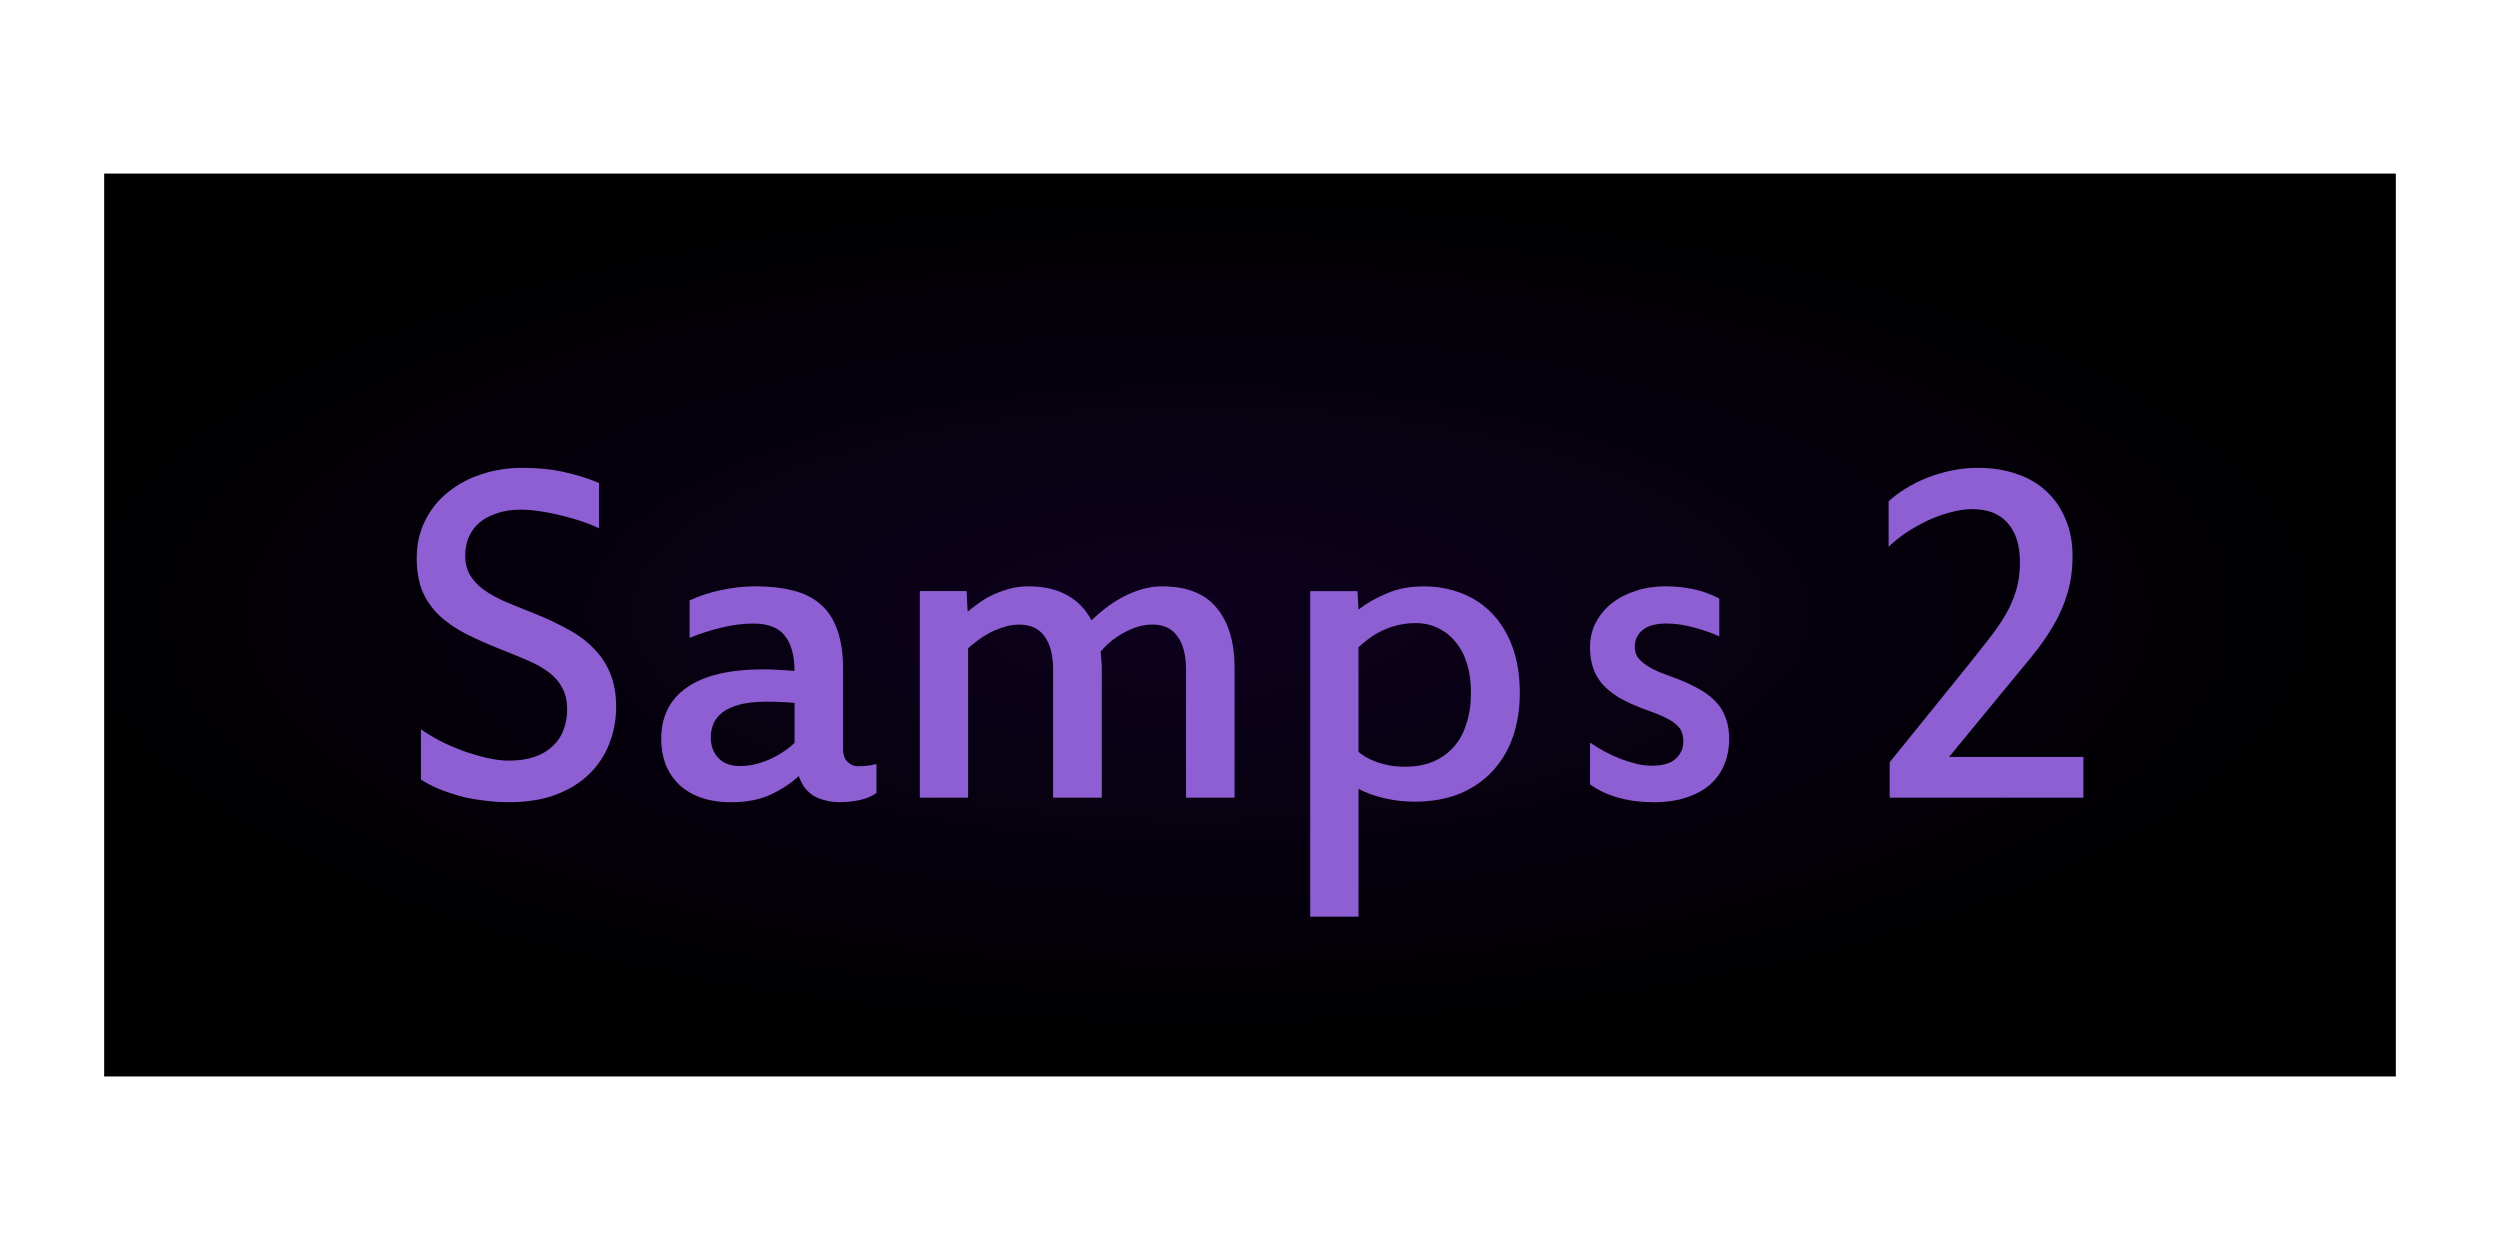
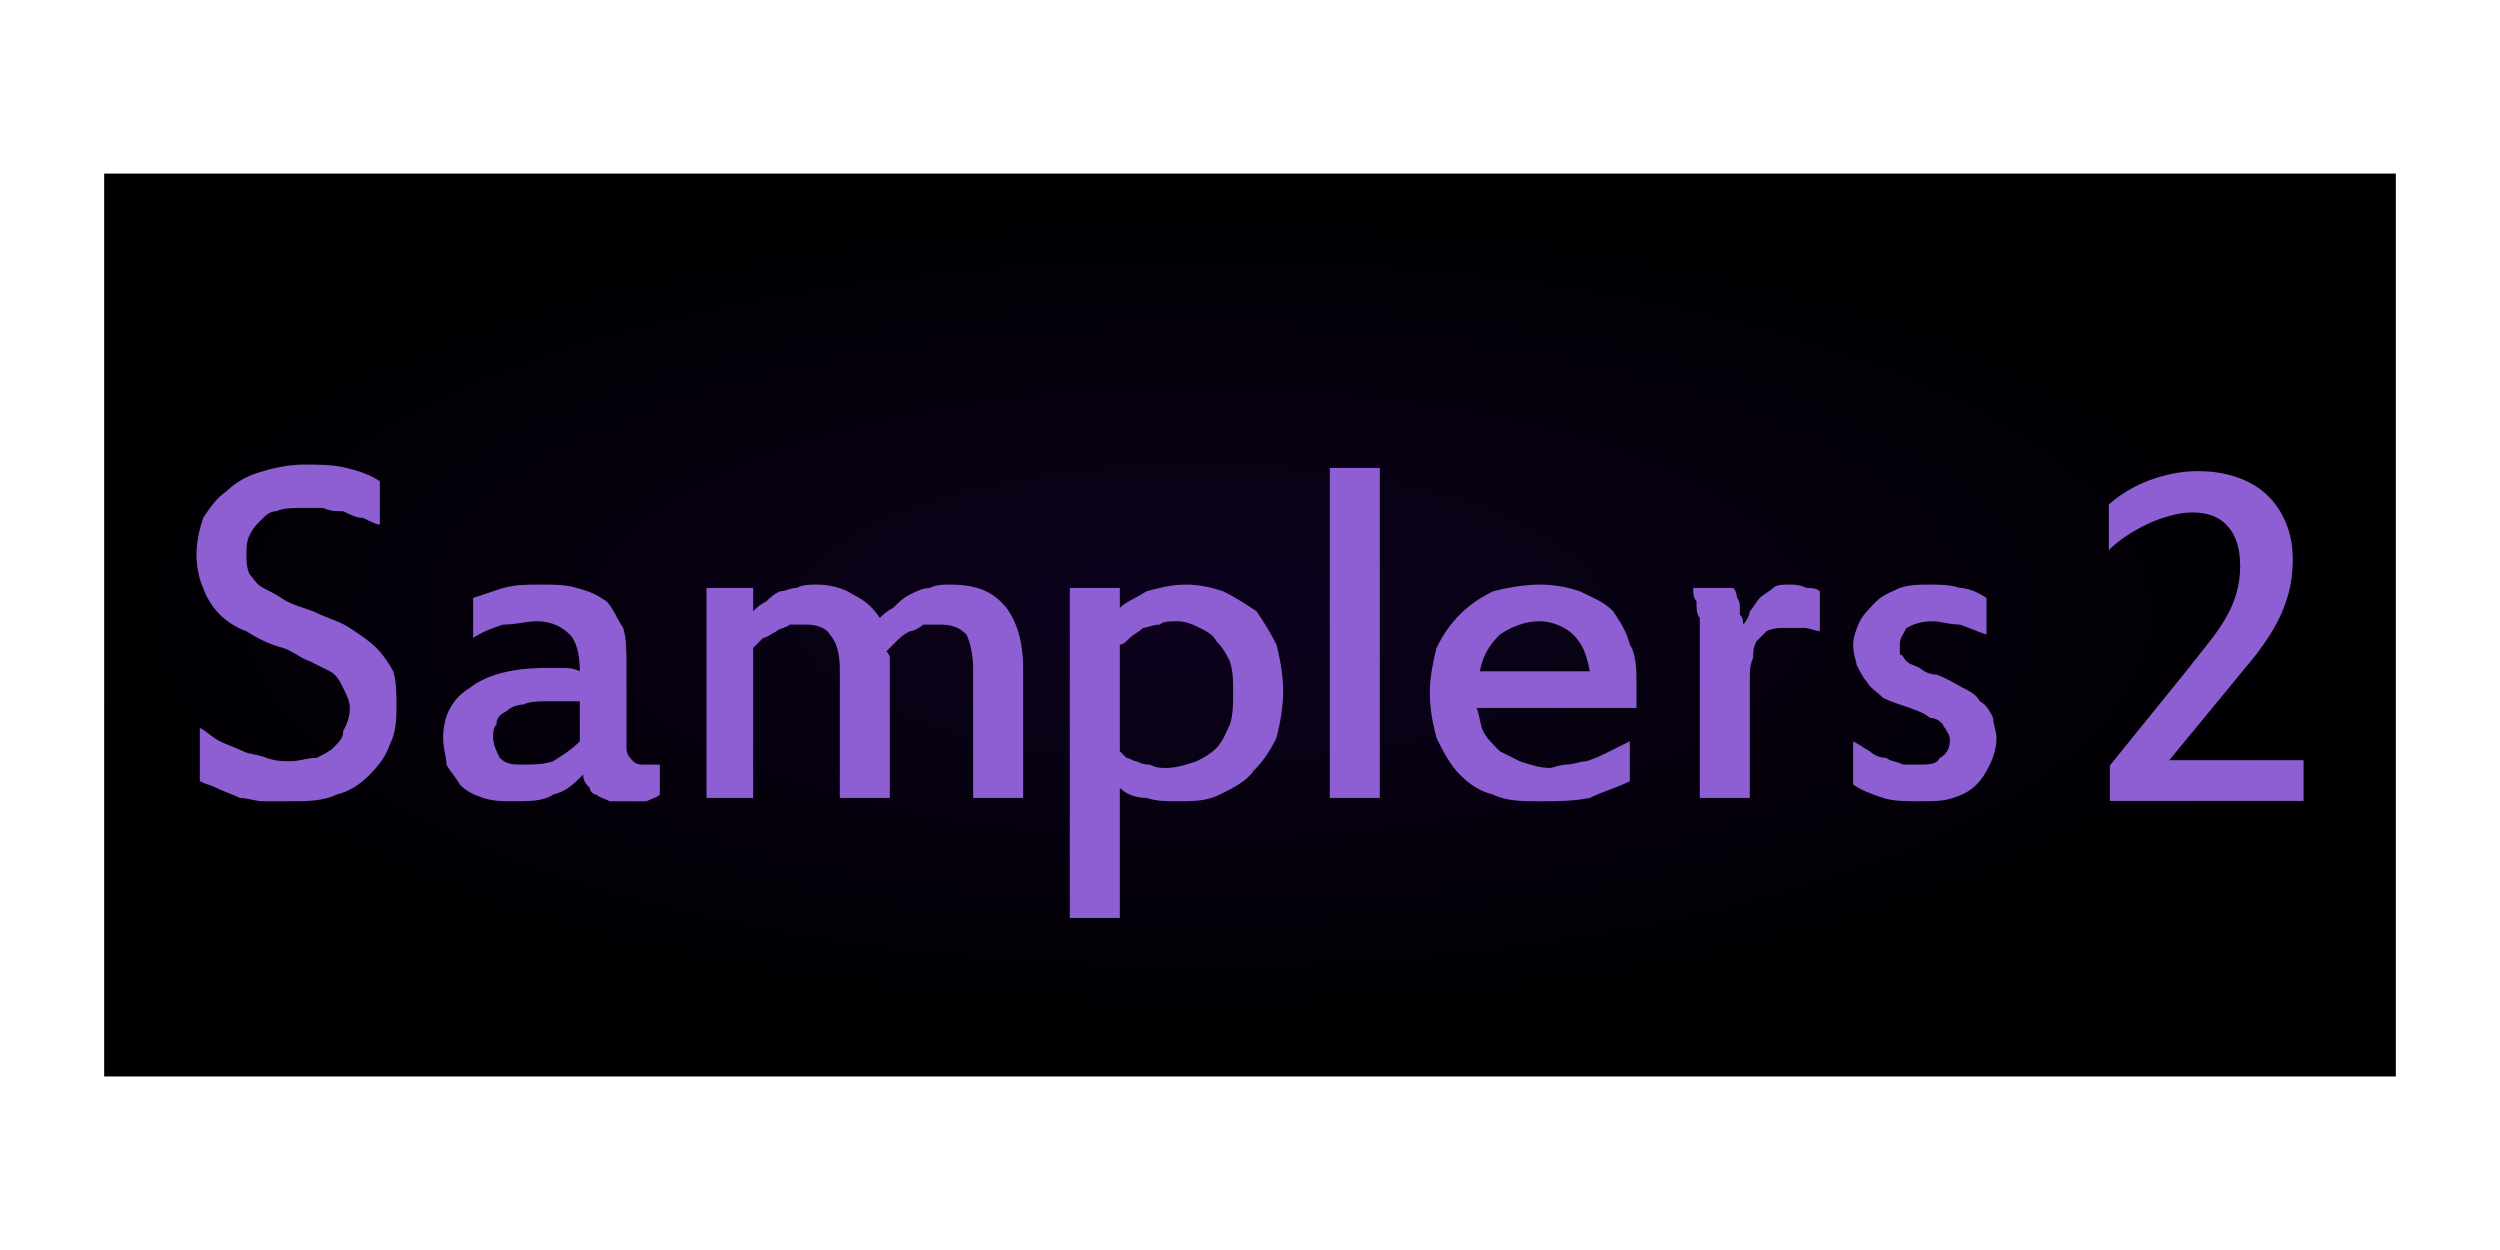
<svg xmlns="http://www.w3.org/2000/svg" xmlns:xlink="http://www.w3.org/1999/xlink" width="60" height="30" viewBox="0 0 60 30" id="svg2" version="1.1">
  <defs id="defs4">
    <linearGradient id="linearGradient5613">
      <stop id="stop5615" offset="0" style="stop-color:#0d011e;stop-opacity:1" />
      <stop id="stop5617" offset="1" style="stop-color:#000000;stop-opacity:1" />
    </linearGradient>
    <radialGradient xlink:href="#linearGradient5613" id="radialGradient5497-4" cx="30.079" cy="1018.994" fx="30.079" fy="1018.994" r="22.455" gradientTransform="matrix(1.256699,-5.859816e-8,-1.1509721e-7,0.463453,-9.046593,564.8329)" gradientUnits="userSpaceOnUse" />
    <pattern y="0" x="0" height="6" width="6" patternUnits="userSpaceOnUse" id="EMFhbasepattern" />
  </defs>
  <g id="layer1" transform="translate(0,-1022.362)">
    <text xml:space="preserve" style="font-style:normal;font-weight:normal;font-size:7.331px;line-height:125%;font-family:sans-serif;letter-spacing:0px;word-spacing:0px;opacity:0.1;fill:#ececec;fill-opacity:1;stroke:none;stroke-width:1px;stroke-linecap:butt;stroke-linejoin:miter;stroke-opacity:1" x="-64.374" y="823.298" id="text6116-5" transform="scale(1.011287,0.9888387)">
      <tspan id="tspan6118-8" x="-64.374" y="823.298" style="font-style:normal;font-variant:normal;font-weight:normal;font-stretch:normal;font-family:Digital;-inkscape-font-specification:Digital;fill:#ececec">8888888888888888888888888888888888888888888888888888888888888888888888888</tspan>
    </text>
    <g id="g5160">
      <path style="opacity:1;fill:url(#radialGradient5497-4);fill-opacity:1;stroke:none;stroke-width:1.457;stroke-linecap:round;stroke-linejoin:round;stroke-miterlimit:4;stroke-dasharray:none;stroke-dashoffset:0;stroke-opacity:1" d="m 2.5,1048.197 0,-21.669 55,0 0,21.669 z" id="rect5489-1" />
-       <g style="font-style:normal;font-variant:normal;font-weight:normal;font-stretch:normal;font-size:12.364px;line-height:100%;font-family:'Estrangelo Edessa';-inkscape-font-specification:'Estrangelo Edessa, Normal';text-align:start;letter-spacing:0px;word-spacing:0px;writing-mode:lr-tb;text-anchor:start;fill:#8d5fd3;fill-opacity:1;stroke:none;stroke-width:1px;stroke-linecap:butt;stroke-linejoin:miter;stroke-opacity:1" id="text4161-8-1" transform="translate(-26.28994,1.6143)">
-         <path d="m 41.078,1037.706 q 0,0.477 -0.169,0.899 -0.163,0.417 -0.489,0.731 -0.32,0.308 -0.803,0.489 -0.477,0.175 -1.111,0.175 -0.308,0 -0.616,-0.042 -0.302,-0.036 -0.58,-0.109 -0.272,-0.079 -0.507,-0.175 -0.235,-0.103 -0.411,-0.217 l 0,-1.208 q 0.193,0.139 0.453,0.278 0.266,0.133 0.555,0.241 0.29,0.103 0.574,0.169 0.29,0.066 0.519,0.066 0.35,0 0.61,-0.084 0.266,-0.091 0.441,-0.254 0.181,-0.163 0.266,-0.386 0.091,-0.229 0.091,-0.501 0,-0.308 -0.115,-0.519 -0.109,-0.211 -0.314,-0.368 -0.205,-0.157 -0.495,-0.284 -0.29,-0.127 -0.646,-0.266 -0.489,-0.193 -0.869,-0.386 -0.38,-0.199 -0.64,-0.447 -0.26,-0.254 -0.398,-0.58 -0.133,-0.332 -0.133,-0.785 0,-0.495 0.199,-0.893 0.199,-0.405 0.543,-0.682 0.344,-0.284 0.803,-0.435 0.465,-0.157 0.99,-0.157 0.561,0 1.014,0.103 0.453,0.103 0.827,0.26 l 0,1.087 q -0.175,-0.084 -0.404,-0.163 -0.229,-0.078 -0.483,-0.139 -0.254,-0.066 -0.507,-0.103 -0.254,-0.042 -0.483,-0.042 -0.32,0 -0.567,0.085 -0.248,0.078 -0.423,0.223 -0.169,0.145 -0.26,0.35 -0.085,0.199 -0.085,0.441 0,0.272 0.115,0.471 0.115,0.193 0.326,0.35 0.211,0.151 0.507,0.284 0.302,0.127 0.67,0.272 0.471,0.187 0.839,0.392 0.374,0.199 0.628,0.465 0.26,0.26 0.398,0.604 0.139,0.338 0.139,0.791 z" style="fill:#8d5fd3;fill-opacity:1" id="path4157" />
-         <path d="m 45.359,1037.616 q -0.139,-0.012 -0.308,-0.018 -0.169,-0.01 -0.356,-0.01 -0.404,0 -0.664,0.072 -0.26,0.072 -0.411,0.193 -0.151,0.121 -0.211,0.272 -0.06,0.151 -0.06,0.314 0,0.308 0.181,0.501 0.187,0.193 0.519,0.193 0.338,0 0.688,-0.151 0.35,-0.151 0.622,-0.405 l 0,-0.966 z m 1.117,2.385 q -0.223,0 -0.392,-0.048 -0.169,-0.042 -0.29,-0.121 -0.121,-0.084 -0.205,-0.199 -0.078,-0.115 -0.127,-0.26 -0.29,0.266 -0.682,0.447 -0.392,0.181 -0.936,0.181 -0.423,0 -0.743,-0.115 -0.314,-0.115 -0.525,-0.32 -0.205,-0.205 -0.314,-0.477 -0.103,-0.278 -0.103,-0.604 0,-0.809 0.616,-1.238 0.622,-0.435 1.835,-0.435 0.181,0 0.356,0.012 0.181,0.01 0.392,0.024 0,-0.549 -0.229,-0.839 -0.229,-0.296 -0.755,-0.296 -0.374,0 -0.767,0.097 -0.386,0.091 -0.767,0.247 l 0,-0.899 q 0.332,-0.157 0.755,-0.248 0.429,-0.091 0.827,-0.091 0.513,0 0.906,0.103 0.392,0.097 0.658,0.332 0.266,0.229 0.398,0.61 0.139,0.38 0.139,0.936 l 0,1.914 q 0,0.217 0.109,0.32 0.115,0.103 0.235,0.103 0.121,0 0.223,-0.01 0.103,-0.012 0.235,-0.042 l 0,0.694 q -0.151,0.109 -0.374,0.163 -0.217,0.054 -0.477,0.054 z" style="fill:#8d5fd3;fill-opacity:1" id="path4159" />
-         <path d="m 52.73,1039.892 -1.165,0 0,-3.067 q 0,-0.525 -0.205,-0.803 -0.199,-0.284 -0.61,-0.284 -0.187,0 -0.368,0.06 -0.181,0.054 -0.344,0.139 -0.157,0.084 -0.29,0.187 -0.133,0.097 -0.223,0.181 l 0,3.586 -1.159,0 0,-4.957 1.123,0 0.024,0.495 q 0.127,-0.109 0.284,-0.217 0.157,-0.115 0.344,-0.199 0.187,-0.084 0.392,-0.139 0.211,-0.054 0.441,-0.054 0.561,0 0.936,0.217 0.38,0.217 0.574,0.598 0.151,-0.145 0.338,-0.29 0.193,-0.151 0.411,-0.266 0.217,-0.115 0.453,-0.187 0.241,-0.072 0.489,-0.072 0.894,0 1.316,0.519 0.429,0.513 0.429,1.449 l 0,3.103 -1.165,0 0,-3.067 q 0,-0.525 -0.205,-0.803 -0.199,-0.284 -0.598,-0.284 -0.205,0 -0.398,0.066 -0.187,0.066 -0.35,0.163 -0.163,0.097 -0.296,0.211 -0.127,0.115 -0.205,0.211 0.012,0.066 0.018,0.193 0.012,0.121 0.012,0.205 l 0,3.103 z" style="fill:#8d5fd3;fill-opacity:1" id="path4161" />
-         <path d="m 58.894,1038.793 q 0.072,0.06 0.181,0.127 0.109,0.06 0.248,0.115 0.145,0.048 0.32,0.084 0.175,0.03 0.374,0.03 0.374,0 0.664,-0.121 0.29,-0.121 0.495,-0.35 0.205,-0.229 0.308,-0.561 0.109,-0.332 0.109,-0.749 0,-0.392 -0.097,-0.7 -0.097,-0.308 -0.278,-0.519 -0.175,-0.217 -0.423,-0.332 -0.241,-0.115 -0.531,-0.115 -0.235,0 -0.441,0.054 -0.199,0.048 -0.374,0.133 -0.169,0.084 -0.308,0.187 -0.139,0.103 -0.248,0.205 l 0,2.511 z m -1.159,-3.858 1.135,0 0.024,0.441 q 0.29,-0.223 0.676,-0.386 0.386,-0.169 0.894,-0.169 0.489,0 0.912,0.169 0.423,0.163 0.731,0.489 0.308,0.32 0.483,0.797 0.175,0.477 0.175,1.105 0,0.58 -0.169,1.062 -0.169,0.477 -0.495,0.821 -0.32,0.344 -0.791,0.537 -0.471,0.187 -1.069,0.187 -0.374,0 -0.731,-0.084 -0.356,-0.084 -0.616,-0.223 l 0,3.067 -1.159,0 0,-7.812 z" style="fill:#8d5fd3;fill-opacity:1" id="path4163" />
-         <path d="m 67.789,1038.497 q 0,0.32 -0.115,0.598 -0.109,0.272 -0.338,0.477 -0.223,0.199 -0.567,0.314 -0.338,0.115 -0.797,0.115 -0.447,0 -0.845,-0.109 -0.398,-0.115 -0.676,-0.32 l 0,-1.002 q 0.157,0.109 0.344,0.211 0.193,0.103 0.392,0.181 0.199,0.072 0.392,0.121 0.193,0.042 0.356,0.042 0.392,0 0.574,-0.169 0.181,-0.169 0.181,-0.411 0,-0.127 -0.036,-0.223 -0.036,-0.103 -0.139,-0.187 -0.097,-0.091 -0.278,-0.175 -0.175,-0.085 -0.453,-0.181 -0.38,-0.139 -0.64,-0.29 -0.254,-0.157 -0.411,-0.338 -0.151,-0.187 -0.217,-0.399 -0.066,-0.217 -0.066,-0.471 0,-0.326 0.139,-0.592 0.145,-0.272 0.386,-0.465 0.248,-0.193 0.574,-0.296 0.332,-0.109 0.706,-0.109 0.338,0 0.664,0.066 0.326,0.066 0.634,0.229 l 0,0.906 q -0.296,-0.133 -0.628,-0.217 -0.326,-0.091 -0.646,-0.091 -0.374,0 -0.567,0.157 -0.187,0.157 -0.187,0.398 0,0.103 0.036,0.193 0.042,0.091 0.139,0.175 0.097,0.084 0.266,0.175 0.169,0.085 0.429,0.175 0.362,0.127 0.622,0.272 0.266,0.139 0.435,0.314 0.175,0.175 0.254,0.405 0.085,0.223 0.085,0.519 z" style="fill:#8d5fd3;fill-opacity:1" id="path4171" />
-         <path d="m 74.768,1034.229 q 0,-0.598 -0.296,-0.93 -0.29,-0.332 -0.851,-0.332 -0.248,0 -0.525,0.078 -0.278,0.072 -0.549,0.199 -0.266,0.127 -0.513,0.29 -0.241,0.163 -0.417,0.338 l 0,-1.093 q 0.175,-0.163 0.411,-0.308 0.235,-0.145 0.507,-0.254 0.278,-0.109 0.586,-0.175 0.308,-0.066 0.634,-0.066 0.525,0 0.948,0.151 0.423,0.145 0.712,0.423 0.296,0.278 0.453,0.67 0.163,0.386 0.163,0.869 0,0.501 -0.127,0.912 -0.121,0.405 -0.344,0.779 -0.217,0.368 -0.519,0.737 -0.296,0.362 -0.652,0.791 l -1.322,1.606 3.224,0 0,0.978 -4.649,0 0,-0.851 1.841,-2.276 q 0.29,-0.362 0.525,-0.664 0.241,-0.302 0.411,-0.592 0.169,-0.29 0.26,-0.598 0.091,-0.308 0.091,-0.682 z" style="fill:#8d5fd3;fill-opacity:1" id="path4173" />
+       <g id="g868" transform="translate(8.208643,-19.8418)">
+         <path style="fill:#8d5fd3;fill-opacity:1;fill-rule:nonzero;stroke:none" d="m -0.933,1053.354 c -0.32,0 -0.72,0.08 -0.96,0.16 -0.32,0.08 -0.64,0.24 -0.88,0.48 -0.24,0.16 -0.4,0.4 -0.56,0.64 -0.08,0.24 -0.16,0.56 -0.16,0.88 0,0.32 0.08,0.64 0.16,0.8 0.08,0.24 0.24,0.48 0.4,0.64 0.16,0.16 0.4,0.32 0.64,0.4 0.24,0.16 0.56,0.32 0.88,0.4 0.24,0.08 0.4,0.24 0.64,0.32 l 0.48,0.24 c 0.16,0.08 0.24,0.24 0.32,0.4 0.08,0.16 0.16,0.32 0.16,0.48 0,0.24 -0.08,0.4 -0.16,0.56 0,0.16 -0.08,0.24 -0.24,0.4 -0.08,0.08 -0.24,0.16 -0.4,0.24 -0.24,0 -0.4,0.08 -0.64,0.08 -0.16,0 -0.32,0 -0.56,-0.08 -0.16,-0.08 -0.4,-0.08 -0.56,-0.16 -0.16,-0.08 -0.4,-0.16 -0.56,-0.24 -0.16,-0.08 -0.32,-0.24 -0.48,-0.32 v 1.28 c 0.16,0.08 0.24,0.08 0.4,0.16 0.16,0.08 0.4,0.16 0.56,0.24 0.16,0 0.4,0.08 0.56,0.08 h 0.64 c 0.4,0 0.8,0 1.12,-0.16 0.32,-0.08 0.56,-0.24 0.8,-0.48 0.24,-0.24 0.4,-0.48 0.48,-0.72 0.16,-0.32 0.16,-0.64 0.16,-0.96 0,-0.24 0,-0.56 -0.08,-0.8 -0.08,-0.16 -0.24,-0.4 -0.4,-0.56 -0.16,-0.16 -0.4,-0.32 -0.64,-0.48 -0.24,-0.16 -0.56,-0.24 -0.88,-0.4 -0.24,-0.08 -0.48,-0.16 -0.64,-0.24 -0.24,-0.16 -0.4,-0.24 -0.56,-0.32 -0.16,-0.08 -0.24,-0.24 -0.32,-0.32 -0.08,-0.16 -0.08,-0.32 -0.08,-0.48 0,-0.16 0,-0.32 0.08,-0.48 0.08,-0.16 0.16,-0.24 0.24,-0.32 0.16,-0.16 0.24,-0.24 0.4,-0.24 0.16,-0.08 0.4,-0.08 0.64,-0.08 h 0.48 c 0.16,0.08 0.32,0.08 0.48,0.08 0.16,0.08 0.32,0.16 0.48,0.16 0.16,0.08 0.32,0.16 0.4,0.16 v -1.04 c -0.24,-0.16 -0.48,-0.24 -0.8,-0.32 -0.32,-0.08 -0.64,-0.08 -1.04,-0.08 z m 24.64,0.08 v 7.92 h 1.2 v -7.92 z m -18.96,2.8 c -0.32,0 -0.56,0 -0.88,0.08 l -0.72,0.24 v 0.96 c 0.24,-0.16 0.48,-0.24 0.72,-0.32 0.32,0 0.56,-0.08 0.8,-0.08 0.4,0 0.64,0.16 0.8,0.32 0.16,0.16 0.24,0.48 0.24,0.88 -0.16,-0.08 -0.32,-0.08 -0.4,-0.08 h -0.4 c -0.8,0 -1.44,0.16 -1.84,0.48 -0.4,0.24 -0.64,0.64 -0.64,1.2 0,0.24 0.08,0.48 0.08,0.64 0.08,0.16 0.24,0.32 0.32,0.48 0.16,0.16 0.32,0.24 0.56,0.32 0.24,0.08 0.48,0.08 0.72,0.08 0.4,0 0.72,0 0.96,-0.16 0.32,-0.08 0.48,-0.24 0.72,-0.48 0,0.16 0.08,0.24 0.16,0.32 0,0.08 0.08,0.16 0.16,0.16 0.08,0.08 0.16,0.08 0.32,0.16 h 0.4 0.48 c 0.16,-0.08 0.24,-0.08 0.32,-0.16 v -0.72 h -0.24 -0.16 c -0.08,0 -0.16,0 -0.24,-0.08 -0.08,-0.08 -0.16,-0.16 -0.16,-0.32 v -1.92 c 0,-0.4 0,-0.72 -0.08,-0.96 -0.16,-0.24 -0.24,-0.48 -0.4,-0.64 -0.24,-0.16 -0.4,-0.24 -0.72,-0.32 -0.24,-0.08 -0.56,-0.08 -0.88,-0.08 z m 6.64,0 c -0.16,0 -0.32,0 -0.48,0.08 -0.16,0 -0.24,0.08 -0.4,0.08 -0.16,0.08 -0.24,0.16 -0.32,0.24 -0.16,0.08 -0.24,0.16 -0.32,0.24 v -0.56 h -1.12 v 5.04 h 1.12 v -3.6 l 0.24,-0.24 c 0.08,0 0.16,-0.08 0.32,-0.16 0.08,-0.08 0.24,-0.08 0.32,-0.16 h 0.4 c 0.24,0 0.48,0.08 0.56,0.24 0.16,0.16 0.24,0.48 0.24,0.8 v 3.12 h 1.2 v -3.12 -0.24 c 0,-0.08 -0.08,-0.16 -0.08,-0.16 l 0.24,-0.24 c 0.08,-0.08 0.16,-0.16 0.32,-0.24 0.08,0 0.24,-0.08 0.32,-0.16 h 0.4 c 0.32,0 0.48,0.08 0.64,0.24 0.08,0.16 0.16,0.48 0.16,0.8 v 3.12 H 16.347 v -3.12 c 0,-0.64 -0.16,-1.12 -0.4,-1.44 -0.32,-0.4 -0.72,-0.56 -1.36,-0.56 -0.16,0 -0.32,0 -0.48,0.08 -0.16,0 -0.32,0.08 -0.48,0.16 -0.16,0.08 -0.24,0.16 -0.4,0.32 -0.16,0.08 -0.24,0.16 -0.32,0.24 -0.16,-0.24 -0.32,-0.4 -0.64,-0.56 -0.24,-0.16 -0.56,-0.24 -0.88,-0.24 z m 8.88,0 c -0.4,0 -0.64,0.08 -0.96,0.16 -0.24,0.16 -0.48,0.24 -0.64,0.4 v -0.48 h -1.2 v 7.92 h 1.2 v -3.12 c 0.16,0.16 0.4,0.24 0.64,0.24 0.24,0.08 0.48,0.08 0.72,0.08 0.4,0 0.72,0 1.04,-0.16 0.32,-0.16 0.64,-0.32 0.8,-0.56 0.24,-0.24 0.4,-0.48 0.56,-0.8 0.08,-0.32 0.16,-0.72 0.16,-1.12 0,-0.4 -0.08,-0.8 -0.16,-1.12 -0.16,-0.32 -0.32,-0.56 -0.48,-0.8 -0.24,-0.16 -0.48,-0.32 -0.8,-0.48 -0.24,-0.08 -0.56,-0.16 -0.88,-0.16 z m 8.48,0 c -0.4,0 -0.8,0.08 -1.12,0.16 -0.32,0.16 -0.56,0.32 -0.8,0.56 -0.24,0.24 -0.4,0.48 -0.56,0.8 -0.08,0.32 -0.16,0.72 -0.16,1.04 0,0.48 0.08,0.8 0.16,1.12 0.16,0.32 0.32,0.64 0.56,0.88 0.24,0.24 0.48,0.4 0.8,0.48 0.32,0.16 0.72,0.16 1.12,0.16 0.4,0 0.8,0 1.2,-0.08 0.32,-0.16 0.64,-0.24 0.96,-0.4 v -0.96 c -0.16,0.08 -0.32,0.16 -0.48,0.24 -0.16,0.08 -0.32,0.16 -0.56,0.24 -0.16,0 -0.32,0.08 -0.48,0.08 -0.16,0 -0.32,0.08 -0.4,0.08 -0.24,0 -0.48,-0.08 -0.72,-0.16 l -0.48,-0.24 c -0.16,-0.16 -0.32,-0.32 -0.4,-0.48 -0.08,-0.16 -0.08,-0.4 -0.16,-0.56 h 3.84 v -0.56 c 0,-0.32 0,-0.72 -0.16,-0.96 -0.08,-0.32 -0.24,-0.56 -0.4,-0.8 -0.24,-0.24 -0.48,-0.32 -0.8,-0.48 -0.24,-0.08 -0.56,-0.16 -0.96,-0.16 z m 6,0 c -0.16,0 -0.32,0 -0.4,0.08 -0.08,0.08 -0.24,0.16 -0.32,0.24 -0.08,0.08 -0.16,0.24 -0.24,0.32 0,0.08 -0.08,0.24 -0.16,0.32 0,-0.08 0,-0.16 -0.08,-0.24 v -0.24 c 0,-0.08 -0.08,-0.16 -0.08,-0.24 0,0 0,-0.08 -0.08,-0.16 h -0.96 c 0,0.08 0,0.24 0.08,0.32 0,0.16 0,0.32 0.08,0.4 v 0.56 0.4 3.36 h 1.2 v -2.88 c 0,-0.16 0,-0.32 0.08,-0.48 0,-0.16 0,-0.24 0.08,-0.4 l 0.24,-0.24 c 0.16,-0.08 0.32,-0.08 0.4,-0.08 h 0.48 c 0.16,0 0.32,0.08 0.4,0.08 v -0.96 c -0.08,-0.08 -0.24,-0.08 -0.32,-0.08 -0.16,-0.08 -0.32,-0.08 -0.4,-0.08 z m 3.36,0 c -0.24,0 -0.48,0 -0.72,0.08 -0.16,0.08 -0.4,0.16 -0.56,0.32 -0.16,0.16 -0.32,0.32 -0.4,0.48 -0.08,0.16 -0.16,0.4 -0.16,0.56 0,0.24 0.08,0.4 0.08,0.48 0.08,0.16 0.16,0.32 0.24,0.4 0.08,0.16 0.24,0.24 0.4,0.4 0.16,0.08 0.4,0.16 0.64,0.24 0.24,0.08 0.4,0.16 0.48,0.24 0.16,0 0.24,0.08 0.32,0.16 0,0.08 0.08,0.08 0.08,0.16 0.08,0.08 0.08,0.16 0.08,0.24 0,0.16 -0.08,0.32 -0.24,0.4 -0.08,0.16 -0.24,0.16 -0.56,0.16 h -0.32 c -0.16,-0.08 -0.32,-0.08 -0.4,-0.16 -0.16,0 -0.32,-0.08 -0.4,-0.16 -0.16,-0.08 -0.24,-0.16 -0.4,-0.24 v 1.04 c 0.24,0.16 0.48,0.24 0.72,0.32 0.24,0.08 0.56,0.08 0.88,0.08 0.32,0 0.56,0 0.8,-0.08 0.24,-0.08 0.4,-0.16 0.56,-0.32 0.16,-0.16 0.24,-0.32 0.32,-0.48 0.08,-0.16 0.16,-0.4 0.16,-0.64 0,-0.16 -0.08,-0.32 -0.08,-0.48 -0.08,-0.16 -0.16,-0.32 -0.32,-0.4 -0.08,-0.16 -0.24,-0.24 -0.4,-0.32 -0.16,-0.08 -0.4,-0.24 -0.64,-0.32 -0.16,0 -0.32,-0.08 -0.4,-0.16 -0.16,-0.08 -0.24,-0.08 -0.32,-0.16 -0.08,-0.08 -0.08,-0.16 -0.16,-0.16 v -0.24 c 0,-0.16 0.08,-0.24 0.16,-0.4 0.16,-0.08 0.32,-0.16 0.64,-0.16 0.16,0 0.4,0.08 0.64,0.08 0.24,0.08 0.4,0.16 0.64,0.24 v -0.88 c -0.24,-0.16 -0.48,-0.24 -0.64,-0.24 -0.24,-0.08 -0.48,-0.08 -0.72,-0.08 z m -18.08,0.88 c 0.24,0 0.4,0.08 0.56,0.16 0.16,0.08 0.32,0.16 0.4,0.32 0.16,0.16 0.24,0.32 0.32,0.48 0.08,0.24 0.08,0.48 0.08,0.72 0,0.32 0,0.56 -0.08,0.8 -0.08,0.16 -0.16,0.4 -0.32,0.56 -0.16,0.16 -0.32,0.24 -0.48,0.32 -0.24,0.08 -0.48,0.16 -0.72,0.16 -0.16,0 -0.24,0 -0.4,-0.08 -0.08,0 -0.16,0 -0.32,-0.08 -0.08,0 -0.16,-0.08 -0.24,-0.08 l -0.16,-0.16 v -2.56 c 0.08,0 0.16,-0.08 0.24,-0.16 0.08,-0.08 0.24,-0.16 0.32,-0.24 0.08,0 0.24,-0.08 0.4,-0.08 0.08,-0.08 0.24,-0.08 0.4,-0.08 z m 8.72,0 c 0.32,0 0.64,0.16 0.8,0.32 0.24,0.24 0.32,0.48 0.4,0.88 h -2.64 c 0.08,-0.4 0.24,-0.64 0.48,-0.88 0.24,-0.16 0.56,-0.32 0.96,-0.32 z m -23.76,1.92 h 0.4 0.32 v 0.96 c -0.24,0.24 -0.4,0.32 -0.64,0.48 -0.24,0.08 -0.48,0.08 -0.72,0.08 -0.24,0 -0.4,0 -0.56,-0.16 -0.08,-0.16 -0.16,-0.32 -0.16,-0.48 0,-0.16 0,-0.24 0.08,-0.32 0,-0.16 0.08,-0.24 0.24,-0.32 0.08,-0.08 0.24,-0.16 0.4,-0.16 0.16,-0.08 0.4,-0.08 0.64,-0.08 z" id="path833" />
+         <path id="path4173-1" style="font-style:normal;font-variant:normal;font-weight:normal;font-stretch:normal;font-size:12.364px;line-height:100%;font-family:'Estrangelo Edessa';-inkscape-font-specification:'Estrangelo Edessa, Normal';text-align:start;letter-spacing:0px;word-spacing:0px;writing-mode:lr-tb;text-anchor:start;fill:#8d5fd3;fill-opacity:1;stroke:none;stroke-width:1px;stroke-linecap:butt;stroke-linejoin:miter;stroke-opacity:1" d="m 45.554,1055.764 q 0,-0.598 -0.296,-0.93 -0.29,-0.332 -0.851,-0.332 -0.248,0 -0.525,0.078 -0.278,0.072 -0.549,0.199 -0.266,0.127 -0.513,0.29 -0.241,0.163 -0.417,0.338 v -1.093 q 0.175,-0.163 0.411,-0.308 0.235,-0.145 0.507,-0.254 0.278,-0.109 0.586,-0.175 0.308,-0.066 0.634,-0.066 0.525,0 0.948,0.151 0.423,0.145 0.712,0.423 0.296,0.278 0.453,0.67 0.163,0.386 0.163,0.869 0,0.501 -0.127,0.912 -0.121,0.405 -0.344,0.779 -0.217,0.368 -0.519,0.737 -0.296,0.362 -0.652,0.791 l -1.322,1.606 h 3.224 v 0.978 h -4.649 v -0.851 l 1.841,-2.276 q 0.29,-0.362 0.525,-0.664 0.241,-0.302 0.411,-0.592 0.169,-0.29 0.26,-0.598 0.091,-0.308 0.091,-0.682 z" />
      </g>
    </g>
  </g>
</svg>
